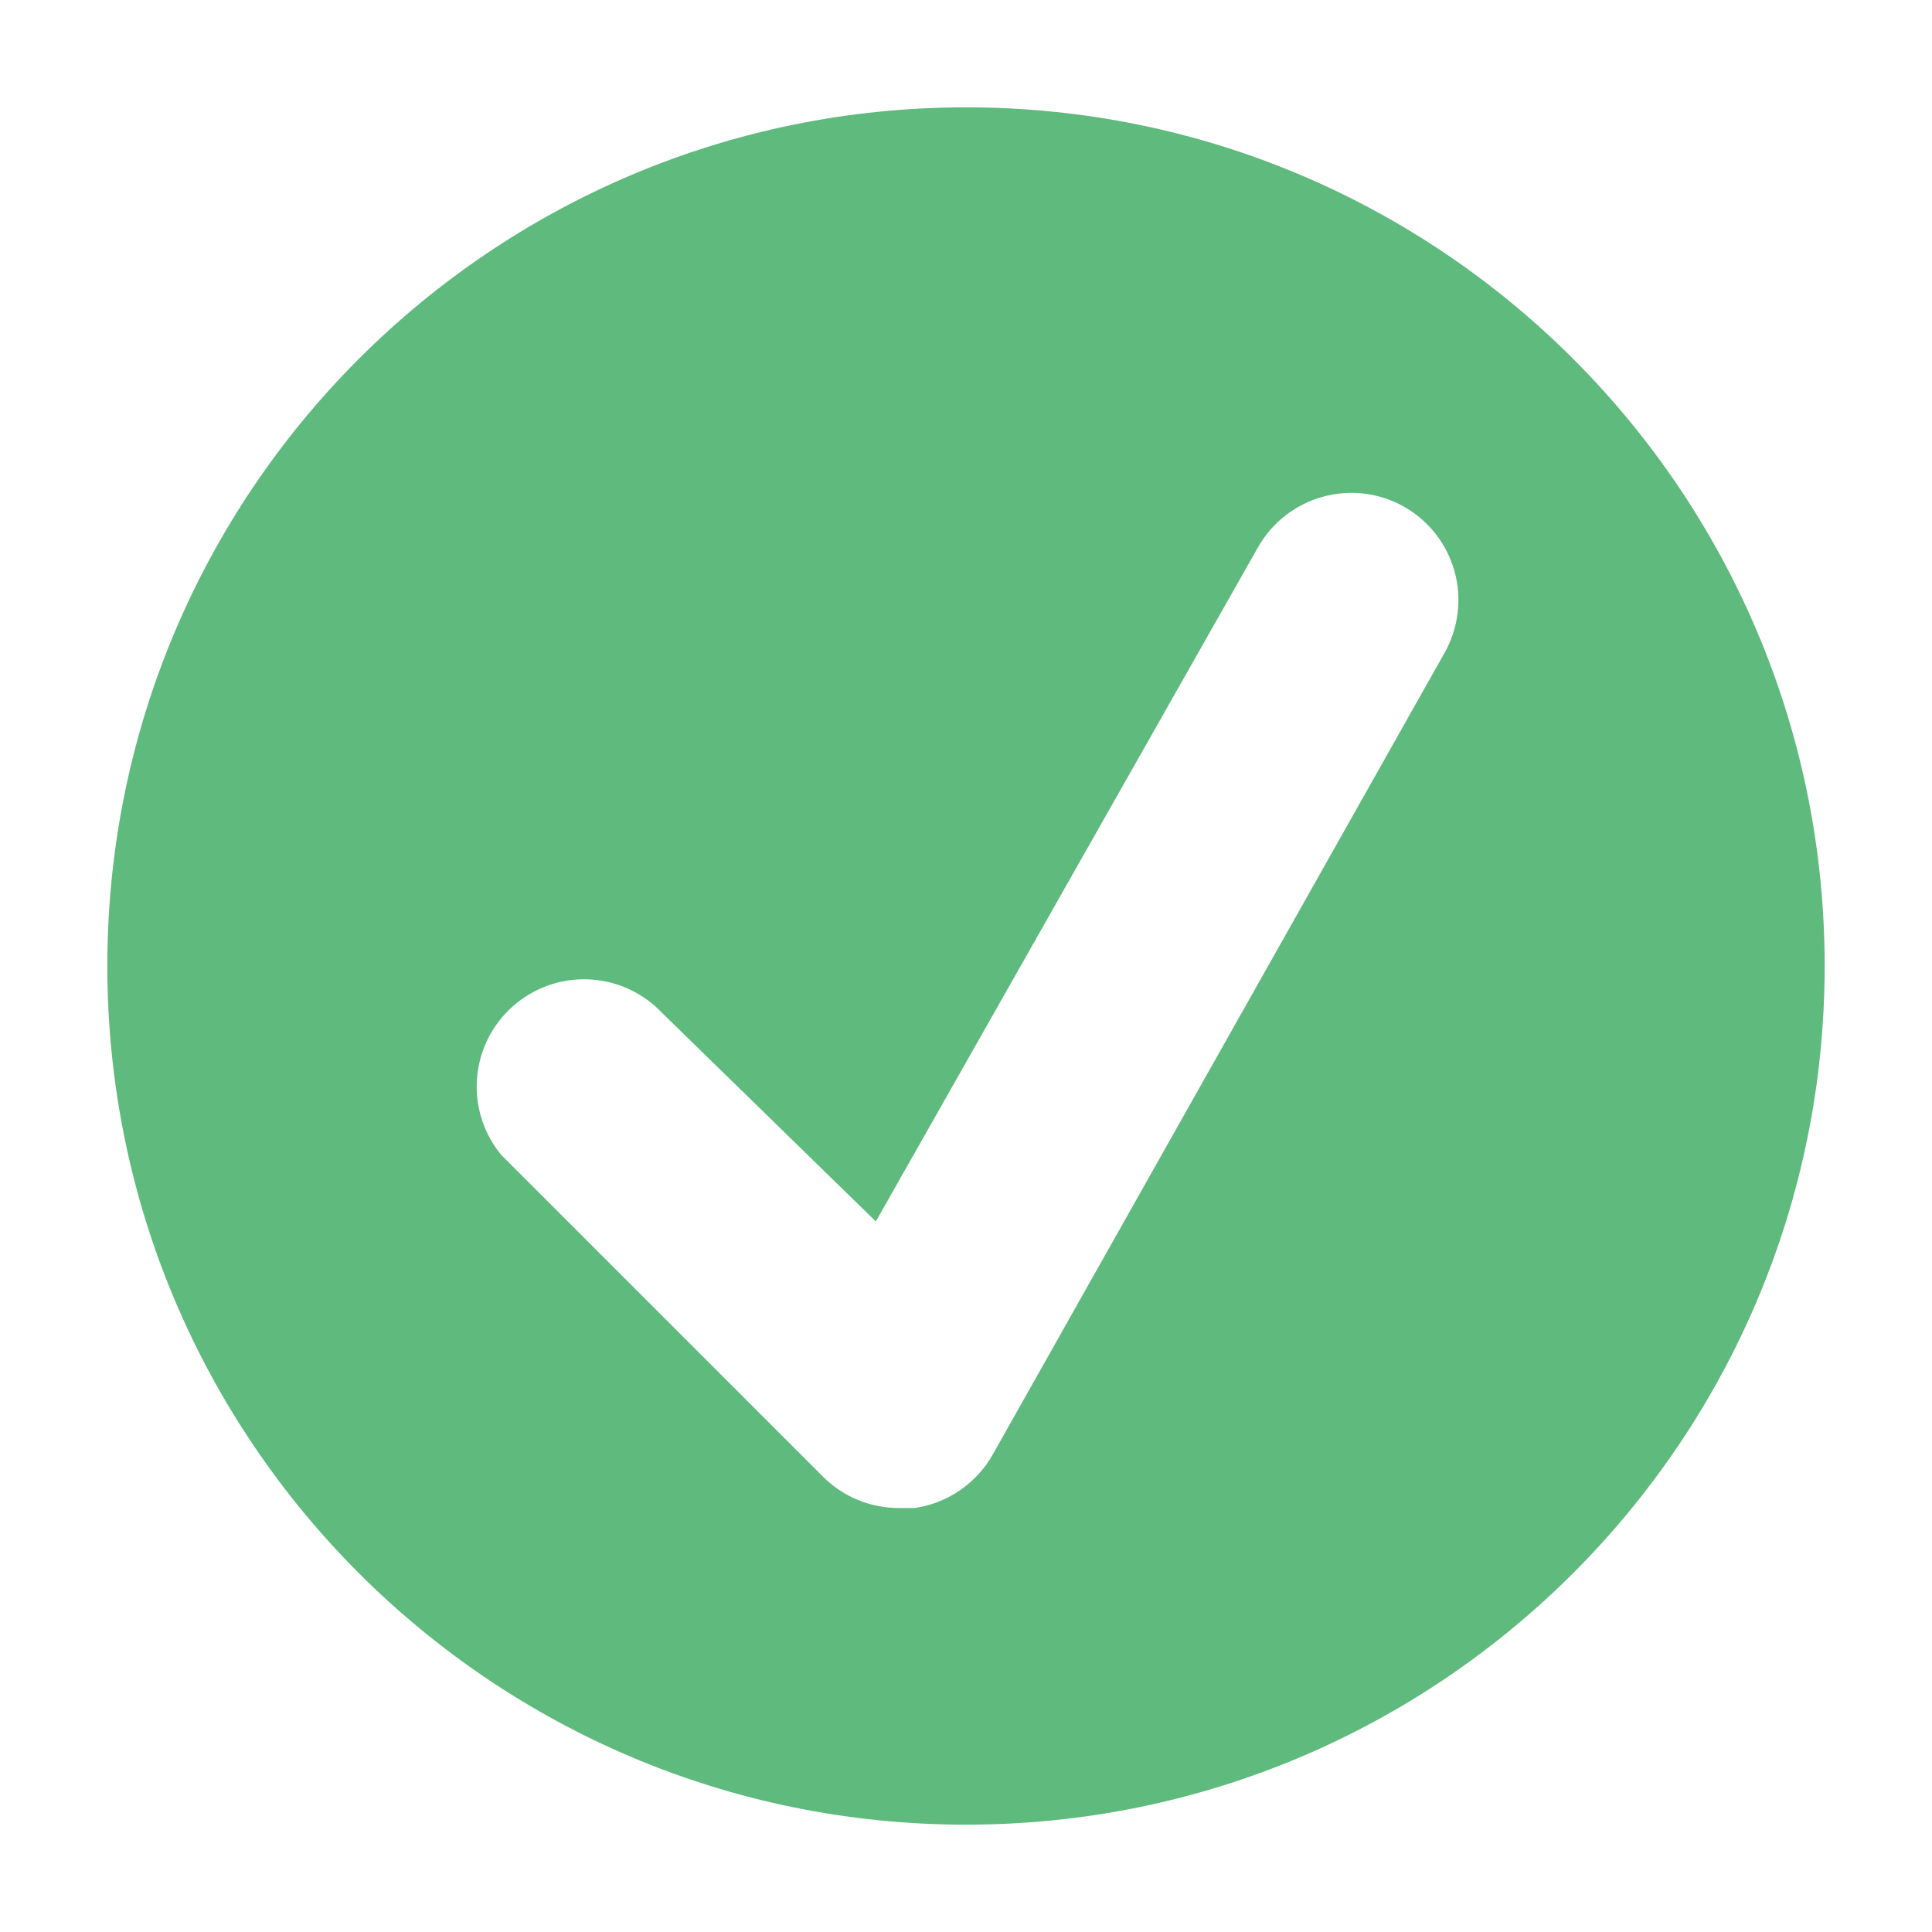
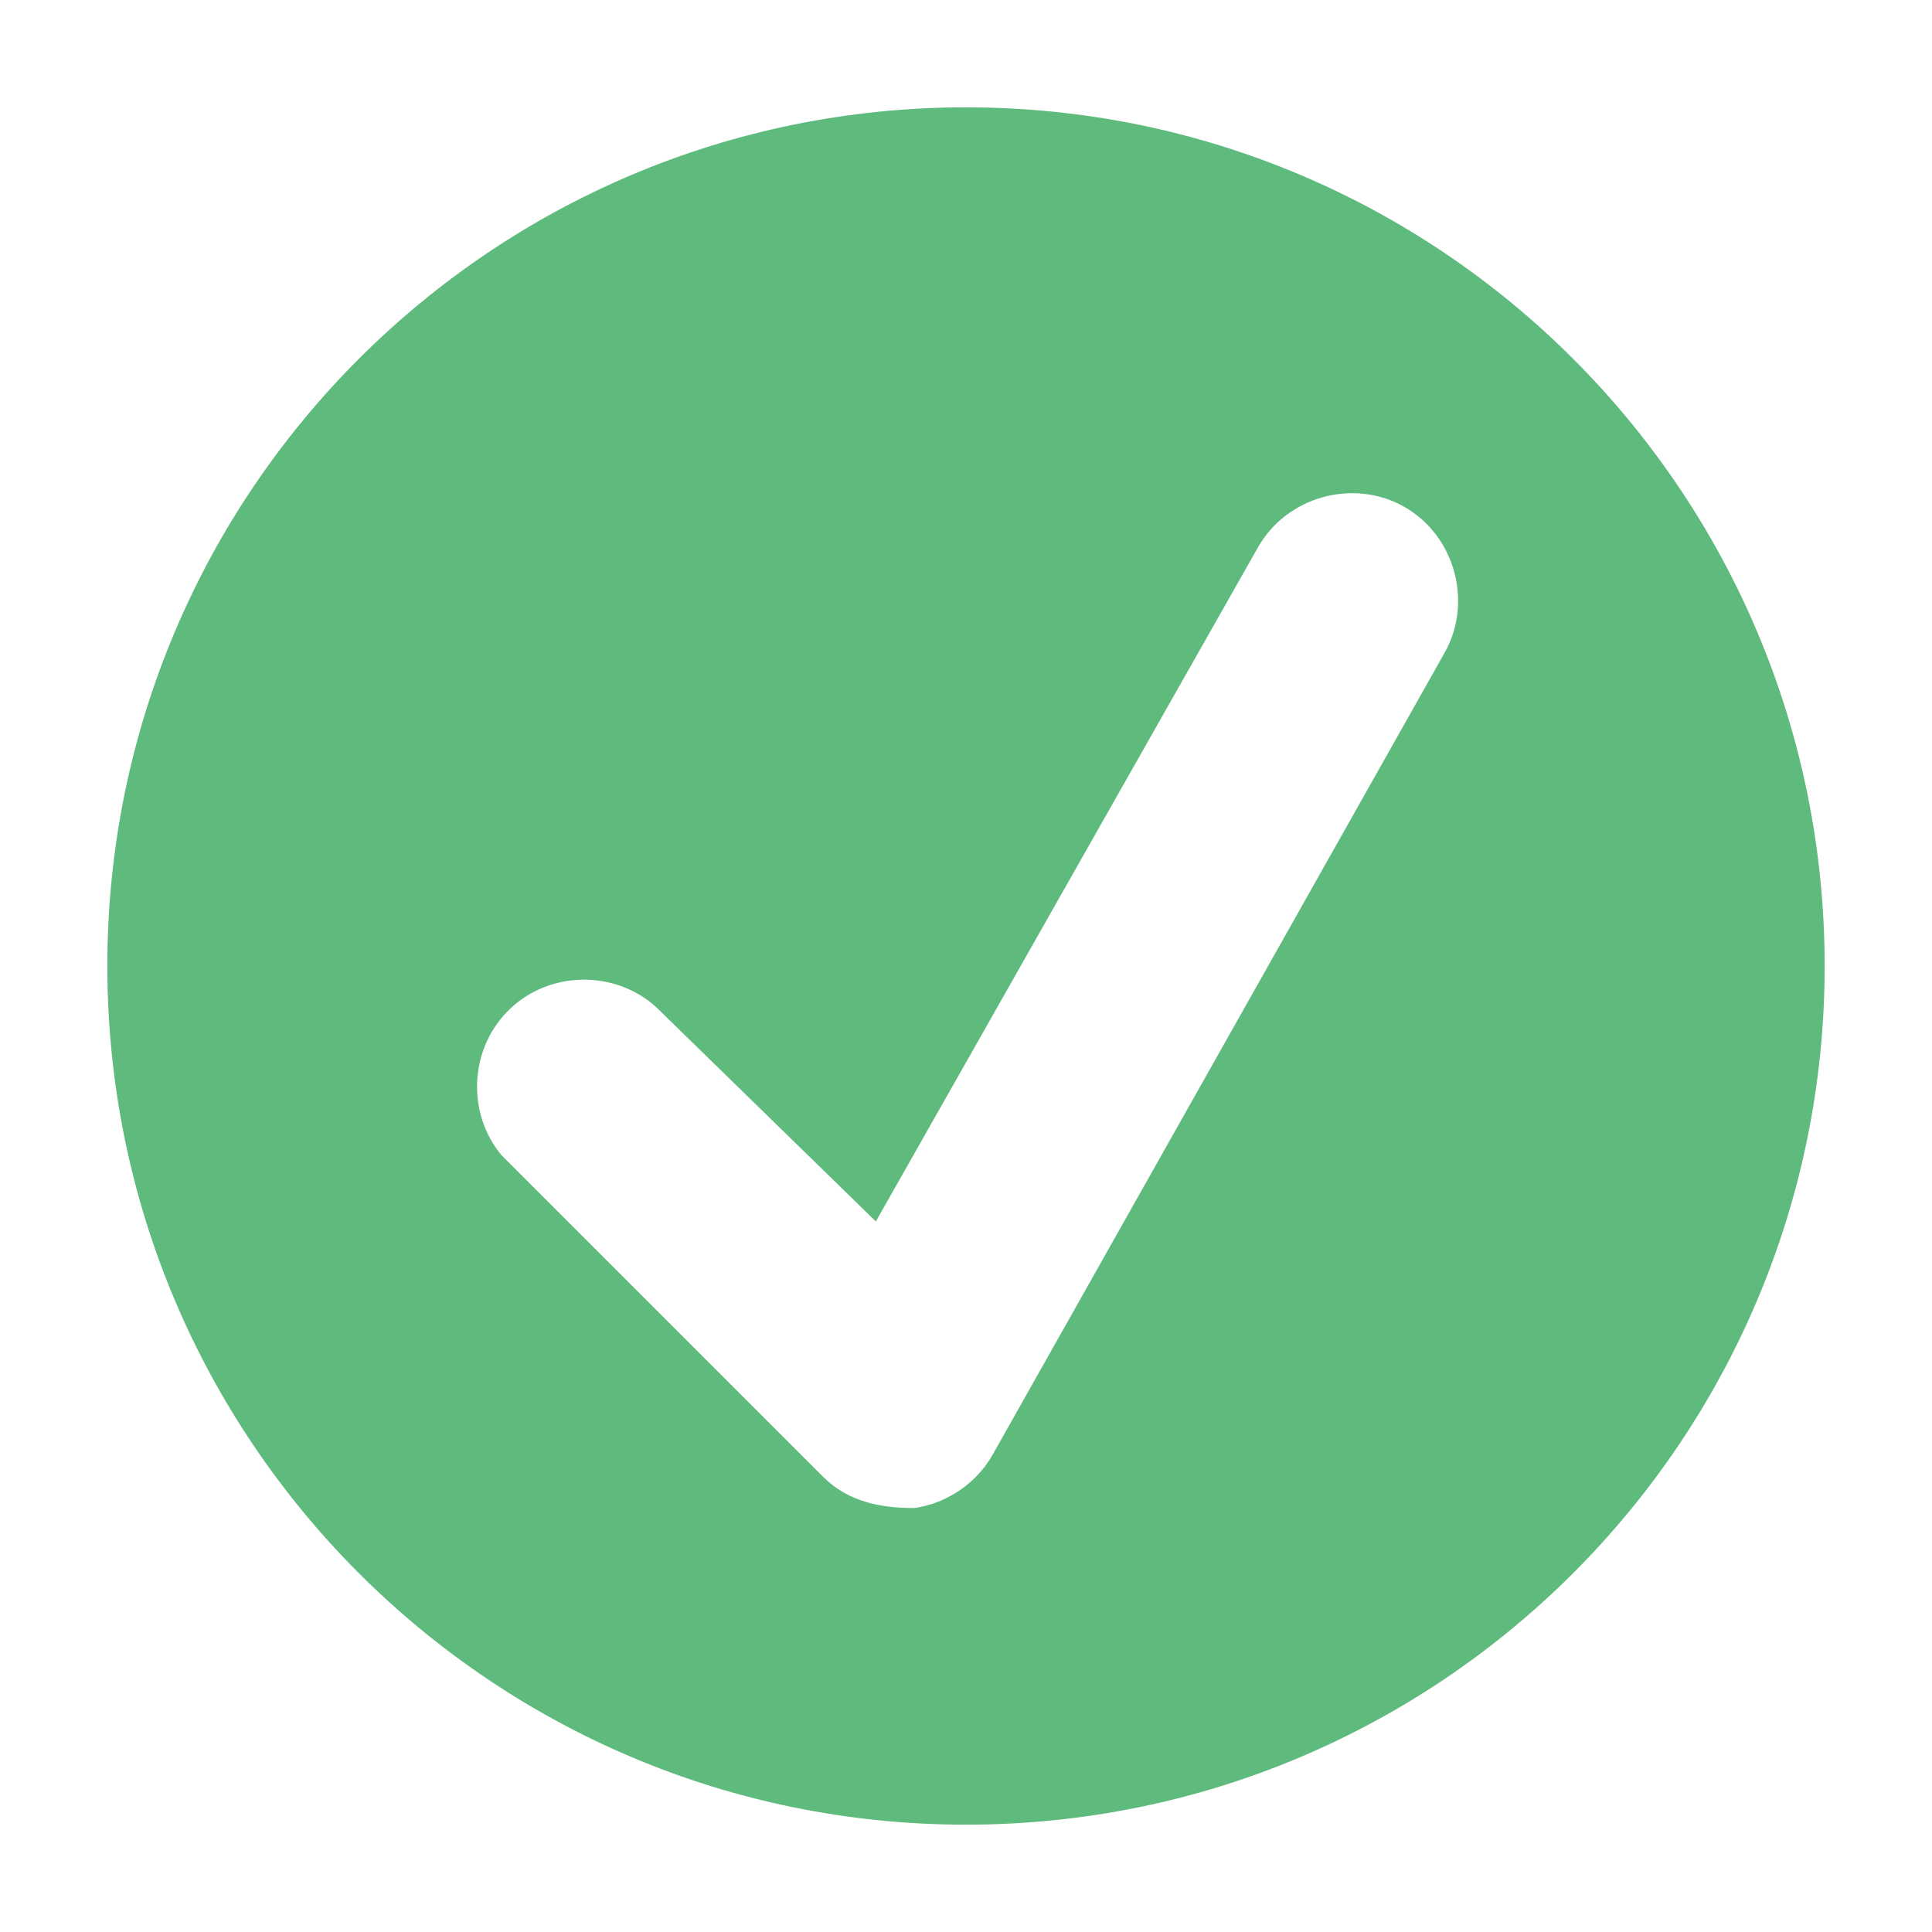
<svg xmlns="http://www.w3.org/2000/svg" width="18" height="18" viewBox="0 0 18 18" fill="none">
-   <path fill-rule="evenodd" clip-rule="evenodd" d="M9 17C13.418 17 17 13.418 17 9C17 4.582 13.418 1 9 1C4.582 1 1 4.582 1 9C1 13.418 4.582 17 9 17ZM9.25 13.55C9.175 13.684 9.07 13.798 8.943 13.885C8.817 13.972 8.672 14.028 8.52 14.05H8.38C8.248 14.051 8.118 14.025 7.996 13.976C7.874 13.926 7.763 13.853 7.67 13.76L4.67 10.76C4.509 10.565 4.428 10.317 4.443 10.065C4.458 9.813 4.567 9.576 4.749 9.402C4.932 9.227 5.173 9.128 5.425 9.124C5.678 9.12 5.922 9.211 6.11 9.38L8.16 11.38L11.72 5.1C11.85 4.87 12.066 4.7 12.321 4.629C12.576 4.558 12.849 4.59 13.08 4.72C13.31 4.85 13.48 5.067 13.551 5.321C13.622 5.576 13.589 5.849 13.46 6.08L9.25 13.55Z" fill="#5FBA7D" />
+   <path fill-rule="evenodd" clip-rule="evenodd" d="M9 17C13.418 17 17 13.418 17 9C17 4.582 13.418 1 9 1C4.582 1 1 4.582 1 9C1 13.418 4.582 17 9 17ZM9.25 13.55C9.1 13.818 8.824 14.006 8.52 14.05C8.2 14.05 7.904 13.992 7.67 13.76L4.67 10.76C4.341 10.361 4.376 9.759 4.749 9.402C5.122 9.044 5.726 9.035 6.11 9.38L8.16 11.38L11.72 5.1C11.987 4.627 12.606 4.454 13.08 4.72C13.553 4.987 13.726 5.606 13.46 6.08L9.25 13.55Z" fill="#5FBA7D" />
</svg>
